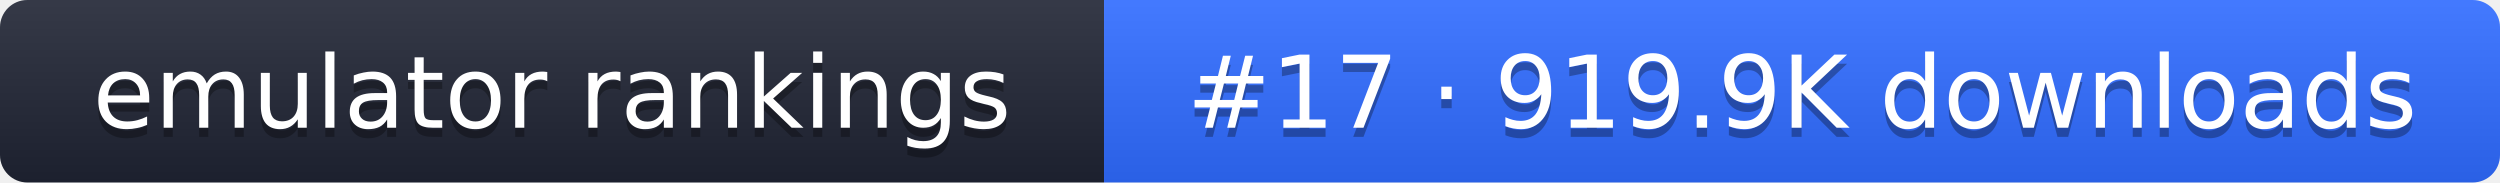
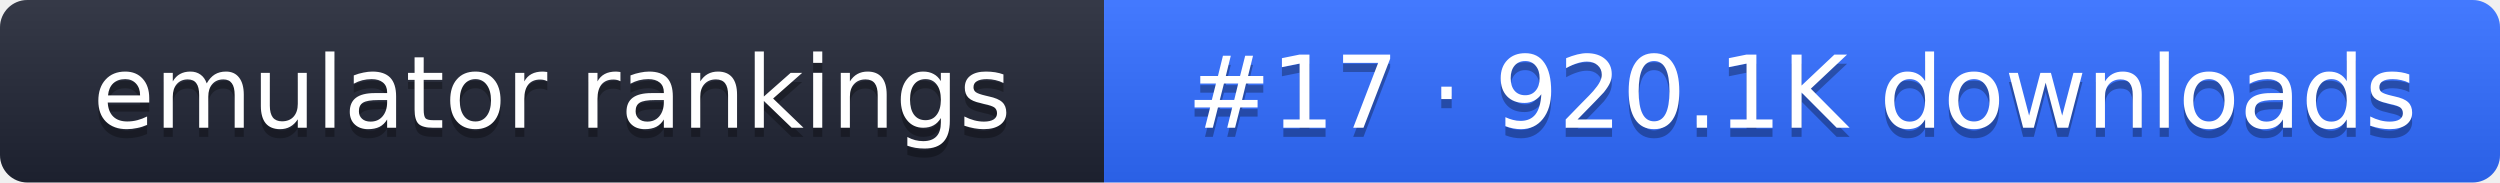
- <svg xmlns="http://www.w3.org/2000/svg" width="274" height="20" role="img" aria-label="emulator rankings: #17 · 919.9K downloads">
+ <svg xmlns="http://www.w3.org/2000/svg" width="274" height="20" role="img" aria-label="emulator rankings: #17 · 920.1K downloads">
  <linearGradient id="g" x2="0" y2="100%">
    <stop offset="0" stop-color="#fff" stop-opacity=".1" />
    <stop offset="1" stop-opacity=".1" />
  </linearGradient>
  <clipPath id="r">
    <rect width="274" height="20" rx="3" fill="#fff" />
  </clipPath>
  <g clip-path="url(#r)">
    <rect width="121" height="20" fill="#1f2433" />
    <rect x="121" width="153" height="20" fill="#2f6bff" />
    <rect width="274" height="20" fill="url(#g)" />
  </g>
  <g fill="#fff" text-anchor="middle" font-family="Verdana,DejaVu Sans,sans-serif" font-size="11">
    <text x="60.5" y="15" fill="#010101" fill-opacity=".3">emulator rankings</text>
    <text x="60.5" y="14">emulator rankings</text>
-     <text x="197.5" y="15" fill="#010101" fill-opacity=".3">#17 · 919.9K downloads</text>
-     <text x="197.5" y="14">#17 · 919.9K downloads</text>
+     <text x="197.5" y="15" fill="#010101" fill-opacity=".3">#17 · 920.1K downloads</text>
+     <text x="197.5" y="14">#17 · 920.1K downloads</text>
  </g>
</svg>
